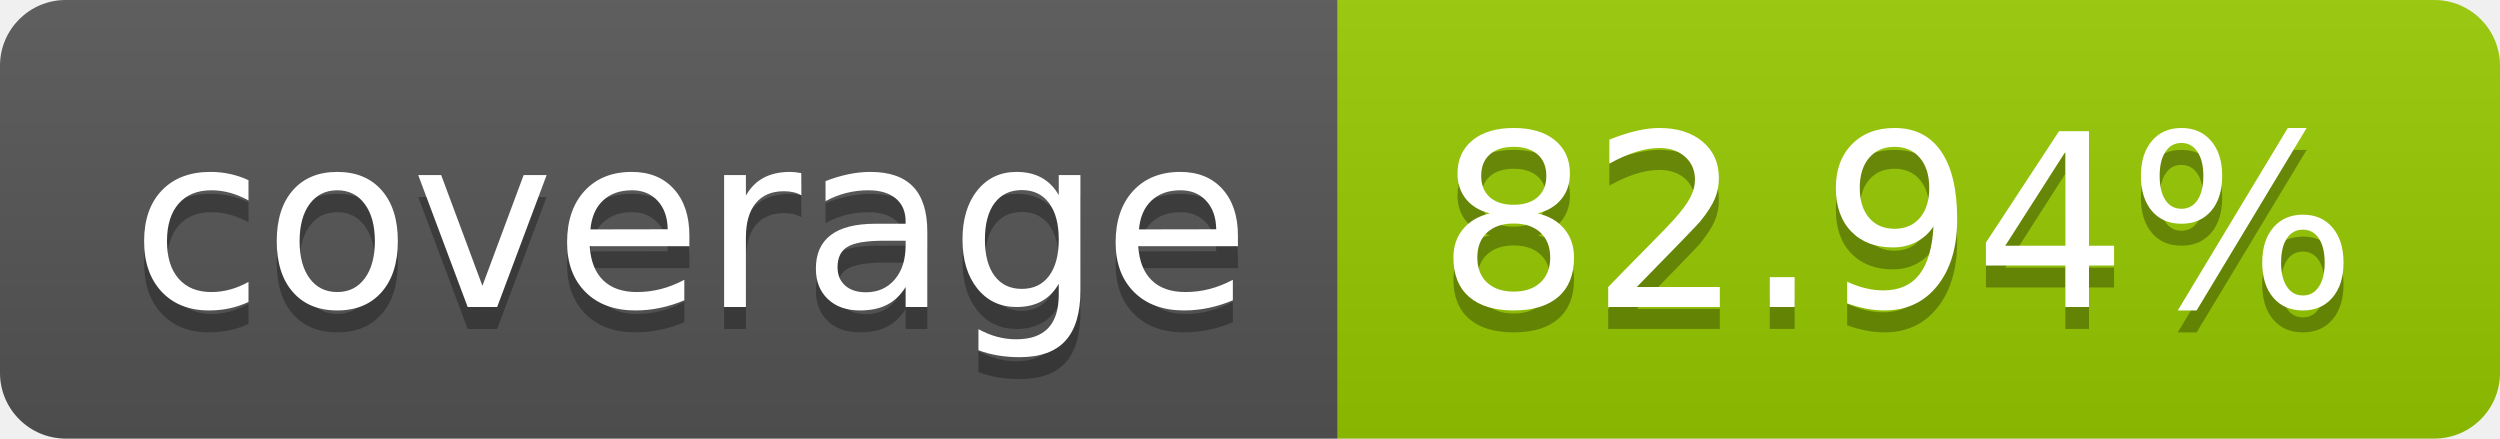
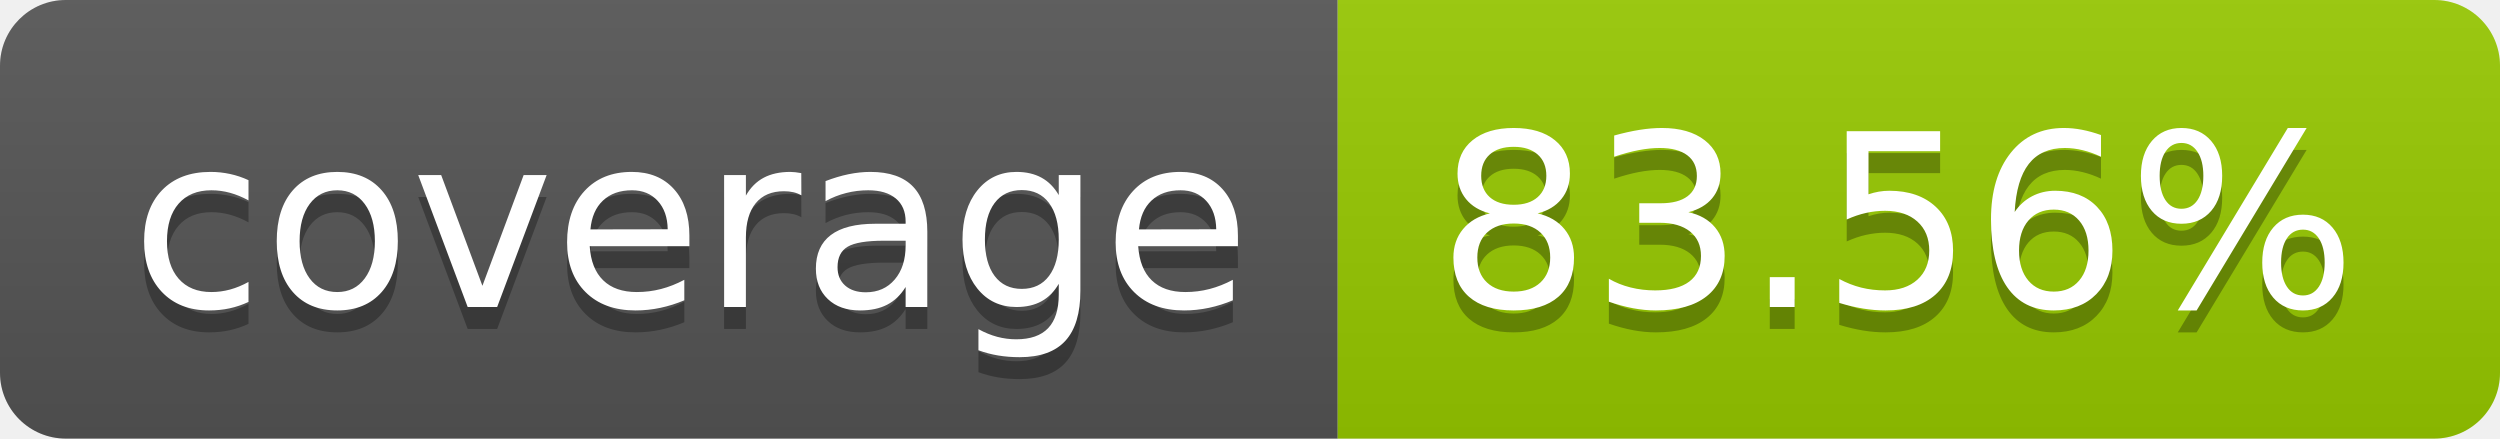
- <svg xmlns="http://www.w3.org/2000/svg" width="114" height="20" role="img" aria-label="coverage: 82.94%">
+ <svg xmlns="http://www.w3.org/2000/svg" width="114" height="20" role="img" aria-label="coverage: 83.56%">
  <linearGradient id="s" x2="0" y2="100%">
    <stop offset="0" stop-color="#bbb" stop-opacity=".1" />
    <stop offset="1" stop-opacity=".1" />
  </linearGradient>
  <clipPath id="r">
    <rect width="114" height="20" rx="3" fill="#fff" />
  </clipPath>
  <g clip-path="url(#r)">
    <rect width="61" height="20" fill="#555" />
    <rect x="61" width="53" height="20" fill="#97ca00" />
    <rect width="114" height="20" fill="url(#s)" />
  </g>
  <g fill="#fff" text-anchor="middle" font-family="Verdana,Geneva,DejaVu Sans,sans-serif" text-rendering="geometricPrecision" font-size="110">
    <text aria-hidden="true" x="315" y="150" fill="#010101" fill-opacity=".3" transform="scale(.1)" textLength="510">coverage</text>
    <text x="315" y="140" transform="scale(.1)" fill="#fff" textLength="510">coverage</text>
-     <text aria-hidden="true" x="865" y="150" fill="#010101" fill-opacity=".3" transform="scale(.1)" textLength="430">82.94%</text>
-     <text x="865" y="140" transform="scale(.1)" fill="#fff" textLength="430">82.94%</text>
+     <text aria-hidden="true" x="865" y="150" fill="#010101" fill-opacity=".3" transform="scale(.1)" textLength="430">83.56%</text>
+     <text x="865" y="140" transform="scale(.1)" fill="#fff" textLength="430">83.56%</text>
  </g>
</svg>
